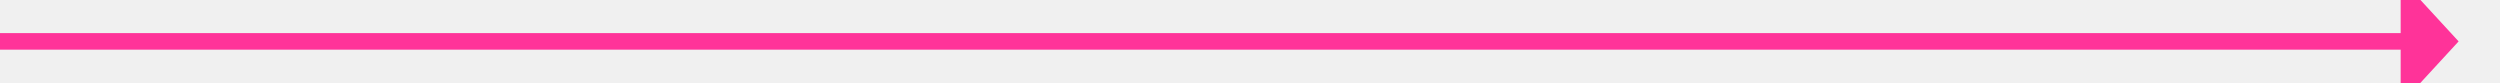
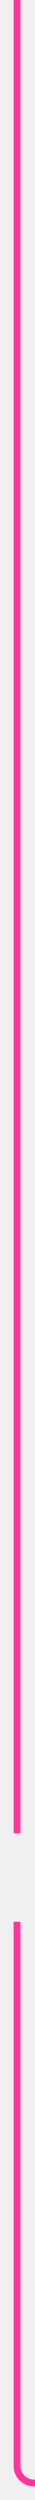
- <svg xmlns="http://www.w3.org/2000/svg" version="1.1" width="302px" height="10px" preserveAspectRatio="xMinYMid meet" viewBox="2008 184  302 8">
-   <path d="M 2008 188  L 2299 188  " stroke-width="2" stroke="#ff3399" fill="none" />
-   <path d="M 2298 195.6  L 2305 188  L 2298 180.4  L 2298 195.6  Z " fill-rule="nonzero" fill="#ff3399" stroke="none" />
+ <svg xmlns="http://www.w3.org/2000/svg" version="1.1" width="10px" height="735px" preserveAspectRatio="xMidYMin meet" viewBox="217 640  8 735">
+   <defs>
+     <mask fill="white" id="clip162">
+       <path d="M 181 1179  L 261 1179  L 261 1205  L 181 1205  Z M 181 640  L 604 640  L 604 1380  L 181 1380  Z " fill-rule="evenodd" />
+     </mask>
+   </defs>
+   <path d="M 221 640  L 221 1365  A 5 5 0 0 0 226 1370 L 588 1370  " stroke-width="2" stroke="#ff3399" fill="none" mask="url(#clip162)" />
+   <path d="M 587 1377.6  L 594 1370  L 587 1362.4  L 587 1377.6  Z " fill-rule="nonzero" fill="#ff3399" stroke="none" mask="url(#clip162)" />
</svg>
